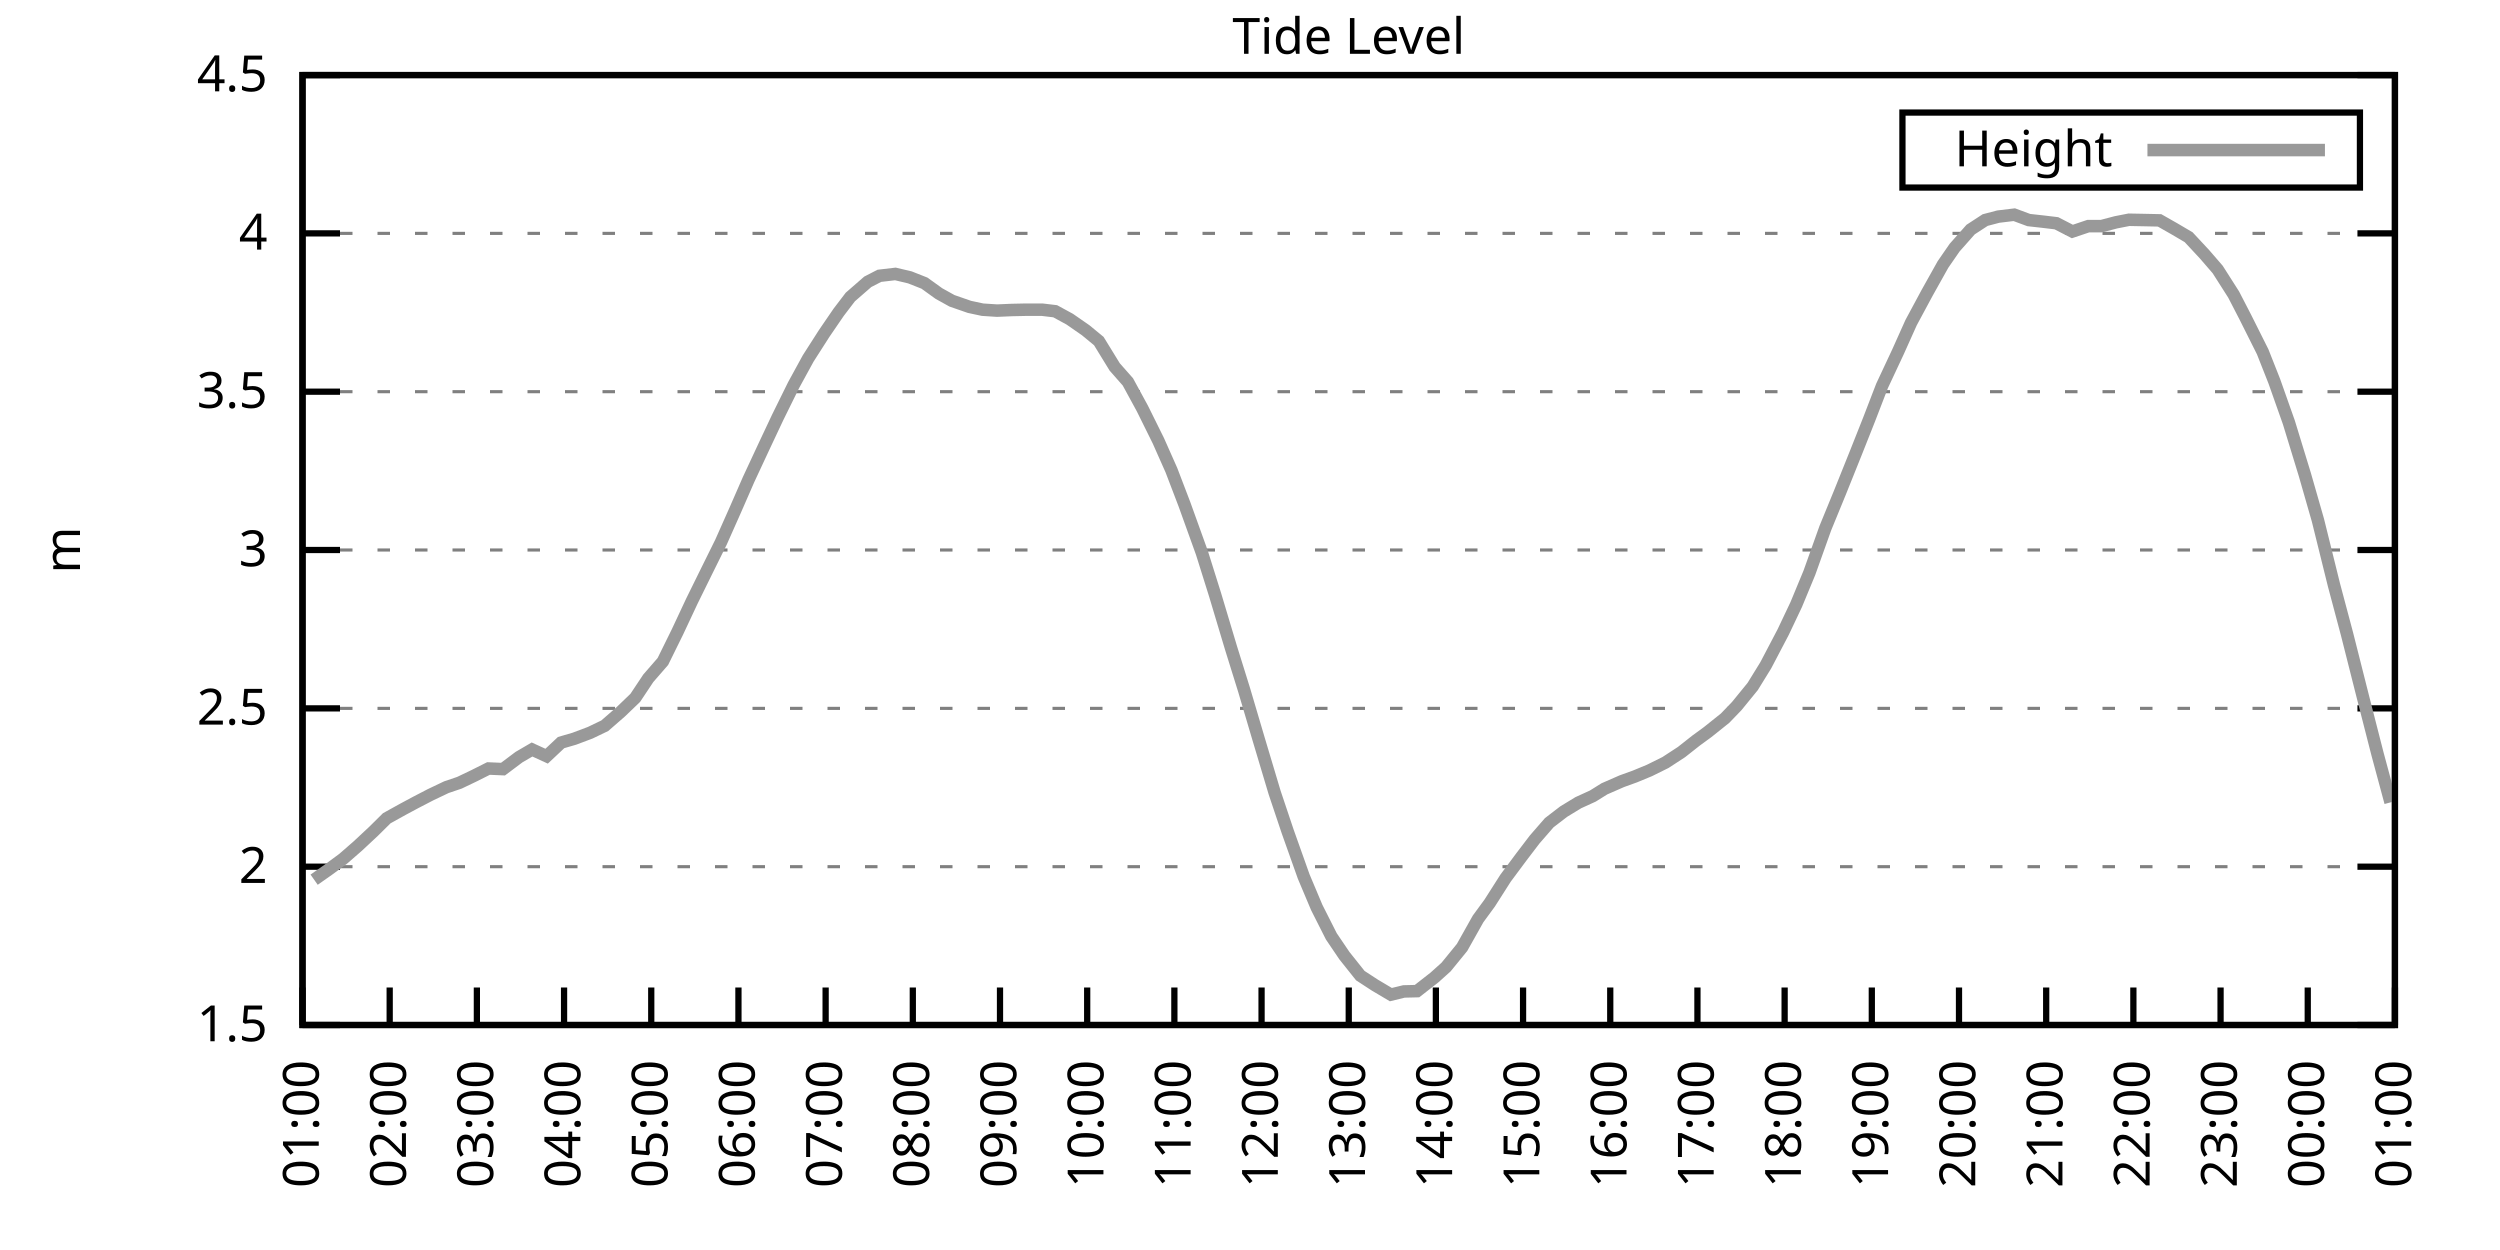
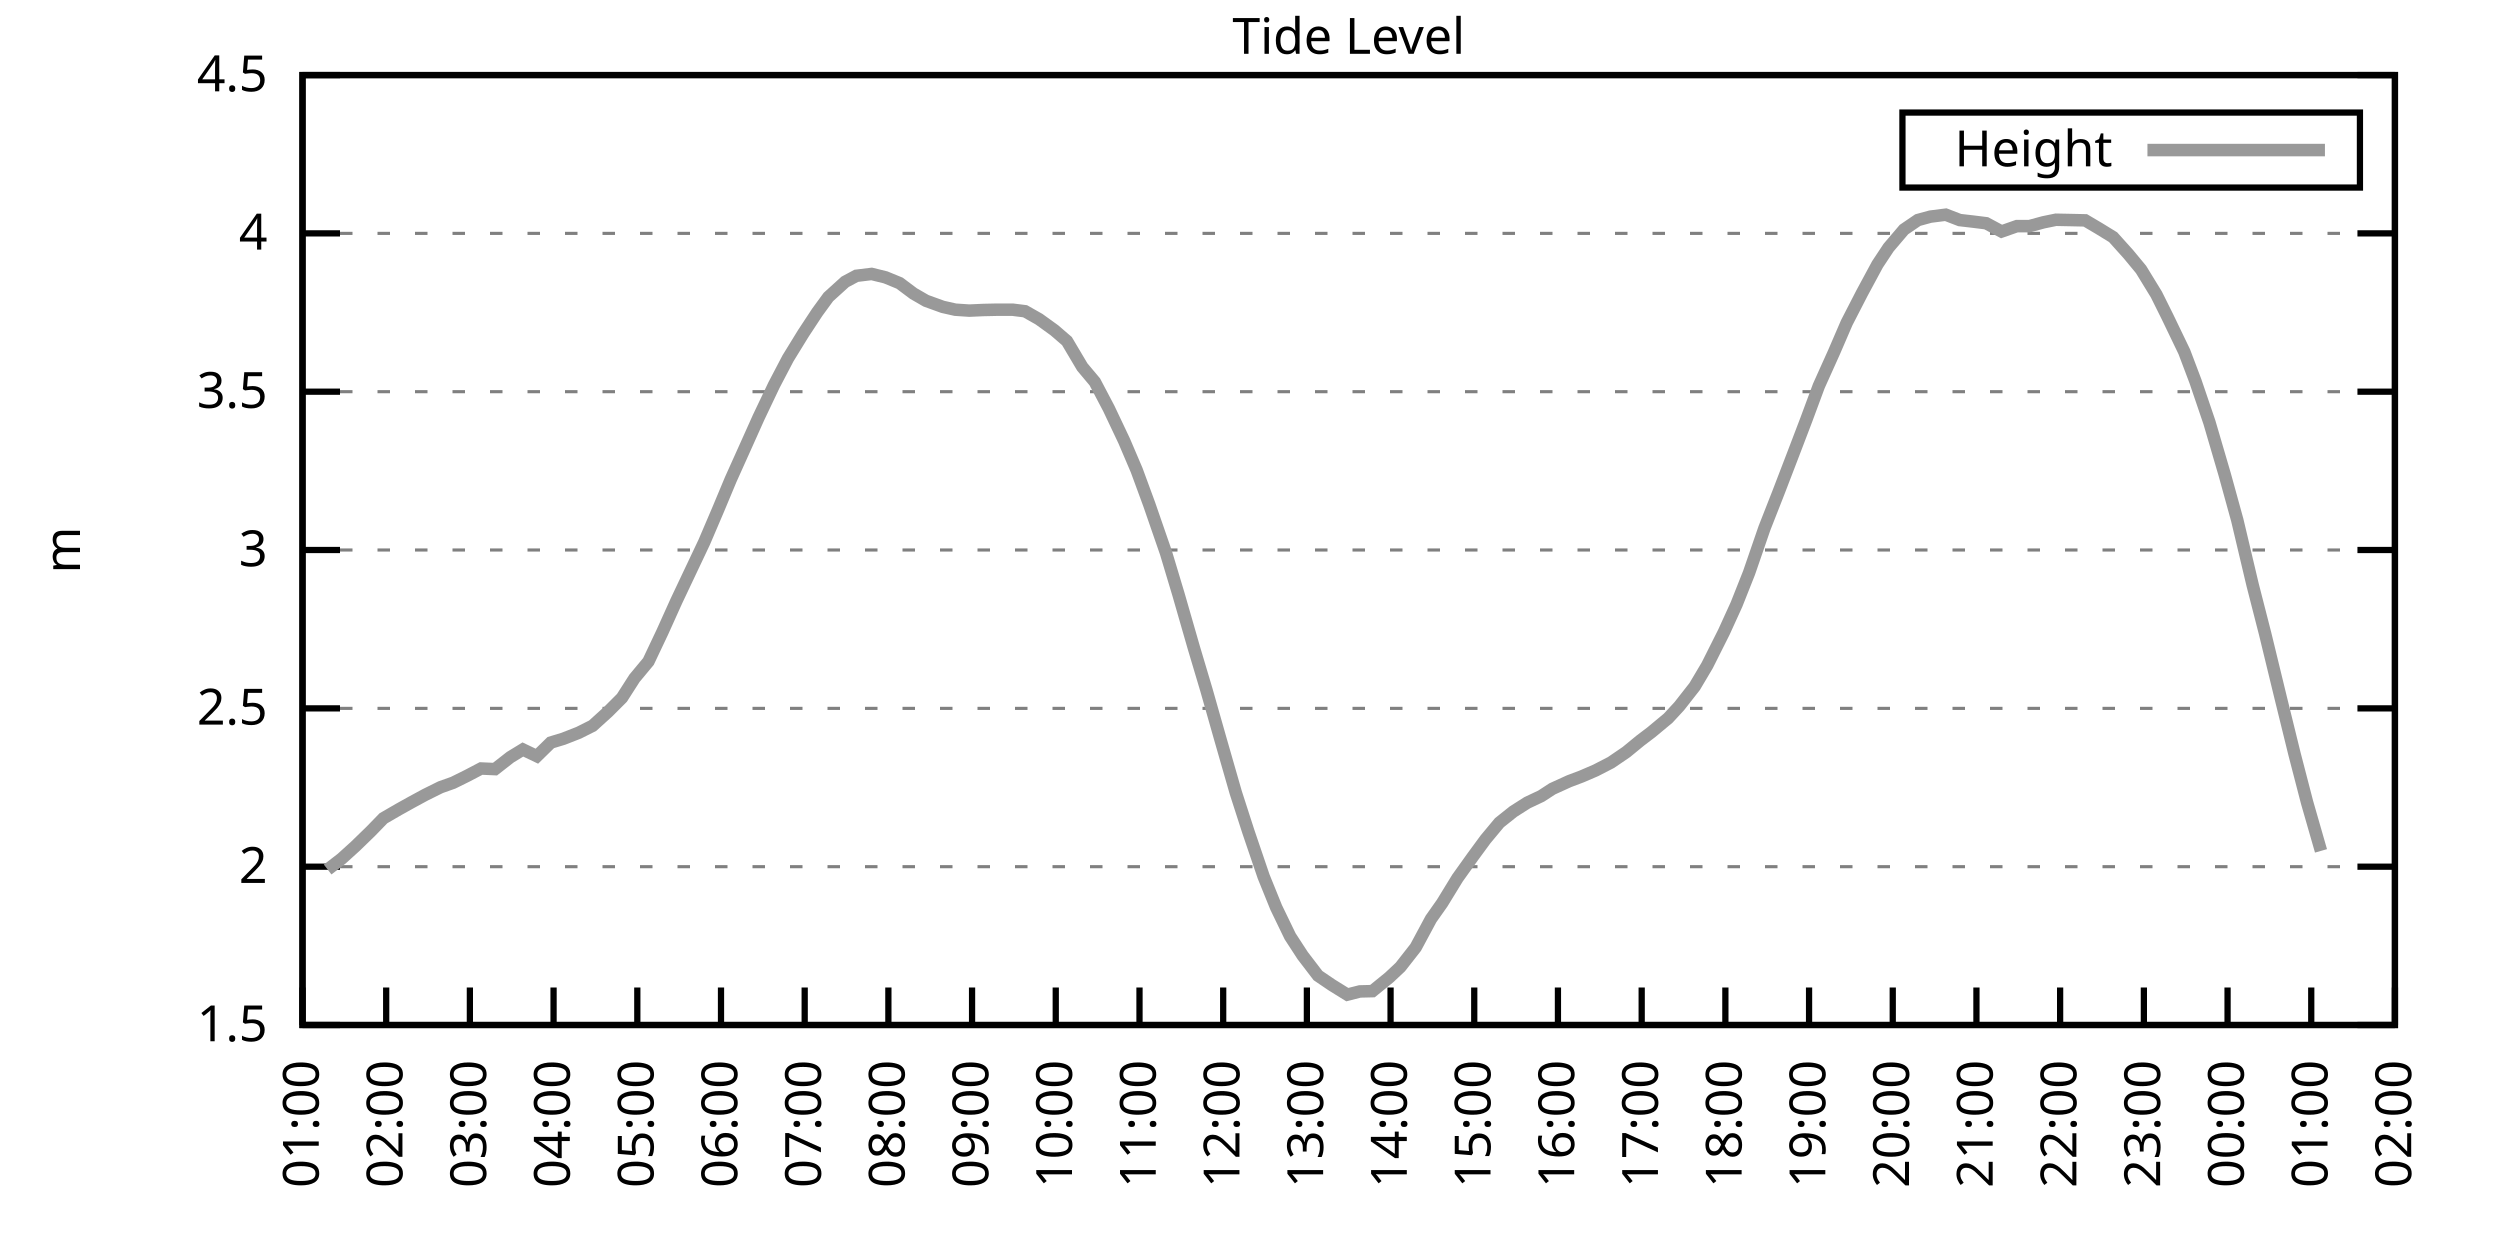
<svg xmlns="http://www.w3.org/2000/svg" xmlns:xlink="http://www.w3.org/1999/xlink" width="400" height="200" viewBox="0 0 400 200">
  <g id="gnuplot_canvas">
    <rect x="0" y="0" width="400" height="200" fill="none" />
    <defs>
      <circle id="gpDot" r="0.5" stroke-width="0.5" stroke="currentColor" />
      <path id="gpPt0" stroke-width="0.333" stroke="currentColor" d="M-1,0 h2 M0,-1 v2" />
      <path id="gpPt1" stroke-width="0.333" stroke="currentColor" d="M-1,-1 L1,1 M1,-1 L-1,1" />
      <path id="gpPt2" stroke-width="0.333" stroke="currentColor" d="M-1,0 L1,0 M0,-1 L0,1 M-1,-1 L1,1 M-1,1 L1,-1" />
      <rect id="gpPt3" stroke-width="0.333" stroke="currentColor" x="-1" y="-1" width="2" height="2" />
      <rect id="gpPt4" stroke-width="0.333" stroke="currentColor" fill="currentColor" x="-1" y="-1" width="2" height="2" />
      <circle id="gpPt5" stroke-width="0.333" stroke="currentColor" cx="0" cy="0" r="1" />
      <use xlink:href="#gpPt5" id="gpPt6" fill="currentColor" stroke="none" />
      <path id="gpPt7" stroke-width="0.333" stroke="currentColor" d="M0,-1.33 L-1.33,0.67 L1.33,0.67 z" />
      <use xlink:href="#gpPt7" id="gpPt8" fill="currentColor" stroke="none" />
      <use xlink:href="#gpPt7" id="gpPt9" stroke="currentColor" transform="rotate(180)" />
      <use xlink:href="#gpPt9" id="gpPt10" fill="currentColor" stroke="none" />
      <use xlink:href="#gpPt3" id="gpPt11" stroke="currentColor" transform="rotate(45)" />
      <use xlink:href="#gpPt11" id="gpPt12" fill="currentColor" stroke="none" />
      <path id="gpPt13" stroke-width="0.333" stroke="currentColor" d="M0,1.330 L1.265,0.411 L0.782,-1.067 L-0.782,-1.076 L-1.265,0.411 z" />
      <use xlink:href="#gpPt13" id="gpPt14" fill="currentColor" stroke="none" />
      <filter id="textbox" filterUnits="objectBoundingBox" x="0" y="0" height="1" width="1">
        <feFlood flood-color="white" flood-opacity="1" result="bgnd" />
        <feComposite in="SourceGraphic" in2="bgnd" operator="atop" />
      </filter>
      <filter id="greybox" filterUnits="objectBoundingBox" x="0" y="0" height="1" width="1">
        <feFlood flood-color="lightgrey" flood-opacity="1" result="grey" />
        <feComposite in="SourceGraphic" in2="grey" operator="atop" />
      </filter>
    </defs>
    <g fill="none" color="white" stroke="currentColor" stroke-width="1.00" stroke-linecap="butt" stroke-linejoin="miter">
</g>
    <g fill="none" color="black" stroke="currentColor" stroke-width="1.00" stroke-linecap="butt" stroke-linejoin="miter">
      <g stroke="none" shape-rendering="crispEdges">
        <polygon fill="rgb(255, 255, 255)" points="48.40,164.00 383.18,164.00 383.18,12.02 48.40,12.02 " />
      </g>
    </g>
    <g fill="none" color="black" stroke="currentColor" stroke-width="1.00" stroke-linecap="butt" stroke-linejoin="miter">
</g>
    <g fill="none" color="black" stroke="black" stroke-width="0.50" stroke-linecap="butt" stroke-linejoin="miter">
</g>
    <g fill="none" color="gray" stroke="currentColor" stroke-width="0.50" stroke-linecap="butt" stroke-linejoin="miter">
      <path stroke="gray" stroke-dasharray="2,4" class="gridline" d="M48.40,164.00 L383.19,164.00  " />
    </g>
    <g fill="none" color="gray" stroke="gray" stroke-width="1.00" stroke-linecap="butt" stroke-linejoin="miter">
</g>
    <g fill="none" color="black" stroke="currentColor" stroke-width="1.00" stroke-linecap="butt" stroke-linejoin="miter">
      <path stroke="black" d="M48.40,164.00 L54.40,164.00 M383.19,164.00 L377.19,164.00  " />
      <g transform="translate(42.80,166.60)" stroke="none" fill="black" font-family="Sans" font-size="8.00" text-anchor="end">
        <text>
          <tspan font-family="Sans"> 1.5</tspan>
        </text>
      </g>
    </g>
    <g fill="none" color="black" stroke="currentColor" stroke-width="1.00" stroke-linecap="butt" stroke-linejoin="miter">
</g>
    <g fill="none" color="black" stroke="black" stroke-width="0.50" stroke-linecap="butt" stroke-linejoin="miter">
</g>
    <g fill="none" color="gray" stroke="currentColor" stroke-width="0.50" stroke-linecap="butt" stroke-linejoin="miter">
      <path stroke="gray" stroke-dasharray="2,4" class="gridline" d="M48.40,138.67 L383.19,138.67  " />
    </g>
    <g fill="none" color="gray" stroke="gray" stroke-width="1.00" stroke-linecap="butt" stroke-linejoin="miter">
</g>
    <g fill="none" color="black" stroke="currentColor" stroke-width="1.00" stroke-linecap="butt" stroke-linejoin="miter">
      <path stroke="black" d="M48.40,138.67 L54.40,138.67 M383.19,138.67 L377.19,138.67  " />
      <g transform="translate(42.80,141.27)" stroke="none" fill="black" font-family="Sans" font-size="8.00" text-anchor="end">
        <text>
          <tspan font-family="Sans"> 2</tspan>
        </text>
      </g>
    </g>
    <g fill="none" color="black" stroke="currentColor" stroke-width="1.00" stroke-linecap="butt" stroke-linejoin="miter">
</g>
    <g fill="none" color="black" stroke="black" stroke-width="0.50" stroke-linecap="butt" stroke-linejoin="miter">
</g>
    <g fill="none" color="gray" stroke="currentColor" stroke-width="0.50" stroke-linecap="butt" stroke-linejoin="miter">
      <path stroke="gray" stroke-dasharray="2,4" class="gridline" d="M48.40,113.34 L383.19,113.34  " />
    </g>
    <g fill="none" color="gray" stroke="gray" stroke-width="1.00" stroke-linecap="butt" stroke-linejoin="miter">
</g>
    <g fill="none" color="black" stroke="currentColor" stroke-width="1.00" stroke-linecap="butt" stroke-linejoin="miter">
      <path stroke="black" d="M48.40,113.34 L54.40,113.34 M383.19,113.34 L377.19,113.34  " />
      <g transform="translate(42.80,115.94)" stroke="none" fill="black" font-family="Sans" font-size="8.00" text-anchor="end">
        <text>
          <tspan font-family="Sans"> 2.5</tspan>
        </text>
      </g>
    </g>
    <g fill="none" color="black" stroke="currentColor" stroke-width="1.00" stroke-linecap="butt" stroke-linejoin="miter">
</g>
    <g fill="none" color="black" stroke="black" stroke-width="0.50" stroke-linecap="butt" stroke-linejoin="miter">
</g>
    <g fill="none" color="gray" stroke="currentColor" stroke-width="0.50" stroke-linecap="butt" stroke-linejoin="miter">
      <path stroke="gray" stroke-dasharray="2,4" class="gridline" d="M48.40,88.00 L383.19,88.00  " />
    </g>
    <g fill="none" color="gray" stroke="gray" stroke-width="1.00" stroke-linecap="butt" stroke-linejoin="miter">
</g>
    <g fill="none" color="black" stroke="currentColor" stroke-width="1.00" stroke-linecap="butt" stroke-linejoin="miter">
      <path stroke="black" d="M48.40,88.00 L54.40,88.00 M383.19,88.00 L377.19,88.00  " />
      <g transform="translate(42.80,90.60)" stroke="none" fill="black" font-family="Sans" font-size="8.00" text-anchor="end">
        <text>
          <tspan font-family="Sans"> 3</tspan>
        </text>
      </g>
    </g>
    <g fill="none" color="black" stroke="currentColor" stroke-width="1.00" stroke-linecap="butt" stroke-linejoin="miter">
</g>
    <g fill="none" color="black" stroke="black" stroke-width="0.50" stroke-linecap="butt" stroke-linejoin="miter">
</g>
    <g fill="none" color="gray" stroke="currentColor" stroke-width="0.50" stroke-linecap="butt" stroke-linejoin="miter">
      <path stroke="gray" stroke-dasharray="2,4" class="gridline" d="M48.40,62.67 L383.19,62.67  " />
    </g>
    <g fill="none" color="gray" stroke="gray" stroke-width="1.00" stroke-linecap="butt" stroke-linejoin="miter">
</g>
    <g fill="none" color="black" stroke="currentColor" stroke-width="1.00" stroke-linecap="butt" stroke-linejoin="miter">
      <path stroke="black" d="M48.40,62.67 L54.40,62.67 M383.19,62.67 L377.19,62.67  " />
      <g transform="translate(42.80,65.27)" stroke="none" fill="black" font-family="Sans" font-size="8.00" text-anchor="end">
        <text>
          <tspan font-family="Sans"> 3.5</tspan>
        </text>
      </g>
    </g>
    <g fill="none" color="black" stroke="currentColor" stroke-width="1.00" stroke-linecap="butt" stroke-linejoin="miter">
</g>
    <g fill="none" color="black" stroke="black" stroke-width="0.50" stroke-linecap="butt" stroke-linejoin="miter">
</g>
    <g fill="none" color="gray" stroke="currentColor" stroke-width="0.50" stroke-linecap="butt" stroke-linejoin="miter">
      <path stroke="gray" stroke-dasharray="2,4" class="gridline" d="M48.40,37.34 L383.19,37.34  " />
    </g>
    <g fill="none" color="gray" stroke="gray" stroke-width="1.00" stroke-linecap="butt" stroke-linejoin="miter">
</g>
    <g fill="none" color="black" stroke="currentColor" stroke-width="1.00" stroke-linecap="butt" stroke-linejoin="miter">
      <path stroke="black" d="M48.40,37.34 L54.40,37.34 M383.19,37.34 L377.19,37.34  " />
      <g transform="translate(42.80,39.94)" stroke="none" fill="black" font-family="Sans" font-size="8.00" text-anchor="end">
        <text>
          <tspan font-family="Sans"> 4</tspan>
        </text>
      </g>
    </g>
    <g fill="none" color="black" stroke="currentColor" stroke-width="1.00" stroke-linecap="butt" stroke-linejoin="miter">
</g>
    <g fill="none" color="black" stroke="black" stroke-width="0.50" stroke-linecap="butt" stroke-linejoin="miter">
</g>
    <g fill="none" color="gray" stroke="currentColor" stroke-width="0.50" stroke-linecap="butt" stroke-linejoin="miter">
      <path stroke="gray" stroke-dasharray="2,4" class="gridline" d="M48.40,12.01 L383.19,12.01  " />
    </g>
    <g fill="none" color="gray" stroke="gray" stroke-width="1.00" stroke-linecap="butt" stroke-linejoin="miter">
</g>
    <g fill="none" color="black" stroke="currentColor" stroke-width="1.00" stroke-linecap="butt" stroke-linejoin="miter">
      <path stroke="black" d="M48.40,12.01 L54.40,12.01 M383.19,12.01 L377.19,12.01  " />
      <g transform="translate(42.80,14.61)" stroke="none" fill="black" font-family="Sans" font-size="8.00" text-anchor="end">
        <text>
          <tspan font-family="Sans"> 4.5</tspan>
        </text>
      </g>
    </g>
    <g fill="none" color="black" stroke="currentColor" stroke-width="1.00" stroke-linecap="butt" stroke-linejoin="miter">
      <path stroke="black" d="M48.40,164.00 L48.40,158.00  " />
      <g transform="translate(51.00,169.60) rotate(270.00)" stroke="none" fill="black" font-family="Sans" font-size="8.00" text-anchor="end">
        <text>
          <tspan font-family="Sans">01:00</tspan>
        </text>
      </g>
    </g>
    <g fill="none" color="black" stroke="currentColor" stroke-width="1.00" stroke-linecap="butt" stroke-linejoin="miter">
-       <path stroke="black" d="M62.35,164.00 L62.35,158.00  " />
-       <g transform="translate(64.95,169.60) rotate(270.00)" stroke="none" fill="black" font-family="Sans" font-size="8.00" text-anchor="end">
+       <path stroke="black" d="M61.79,164.00 L61.79,158.00  " />
+       <g transform="translate(64.39,169.60) rotate(270.00)" stroke="none" fill="black" font-family="Sans" font-size="8.00" text-anchor="end">
        <text>
          <tspan font-family="Sans">02:00</tspan>
        </text>
      </g>
    </g>
    <g fill="none" color="black" stroke="currentColor" stroke-width="1.00" stroke-linecap="butt" stroke-linejoin="miter">
-       <path stroke="black" d="M76.30,164.00 L76.30,158.00  " />
-       <g transform="translate(78.90,169.60) rotate(270.00)" stroke="none" fill="black" font-family="Sans" font-size="8.00" text-anchor="end">
+       <path stroke="black" d="M75.18,164.00 L75.18,158.00  " />
+       <g transform="translate(77.78,169.60) rotate(270.00)" stroke="none" fill="black" font-family="Sans" font-size="8.00" text-anchor="end">
        <text>
          <tspan font-family="Sans">03:00</tspan>
        </text>
      </g>
    </g>
    <g fill="none" color="black" stroke="currentColor" stroke-width="1.00" stroke-linecap="butt" stroke-linejoin="miter">
-       <path stroke="black" d="M90.25,164.00 L90.25,158.00  " />
-       <g transform="translate(92.85,169.60) rotate(270.00)" stroke="none" fill="black" font-family="Sans" font-size="8.00" text-anchor="end">
+       <path stroke="black" d="M88.57,164.00 L88.57,158.00  " />
+       <g transform="translate(91.17,169.60) rotate(270.00)" stroke="none" fill="black" font-family="Sans" font-size="8.00" text-anchor="end">
        <text>
          <tspan font-family="Sans">04:00</tspan>
        </text>
      </g>
    </g>
    <g fill="none" color="black" stroke="currentColor" stroke-width="1.00" stroke-linecap="butt" stroke-linejoin="miter">
-       <path stroke="black" d="M104.20,164.00 L104.20,158.00  " />
-       <g transform="translate(106.80,169.60) rotate(270.00)" stroke="none" fill="black" font-family="Sans" font-size="8.00" text-anchor="end">
+       <path stroke="black" d="M101.97,164.00 L101.97,158.00  " />
+       <g transform="translate(104.57,169.60) rotate(270.00)" stroke="none" fill="black" font-family="Sans" font-size="8.00" text-anchor="end">
        <text>
          <tspan font-family="Sans">05:00</tspan>
        </text>
      </g>
    </g>
    <g fill="none" color="black" stroke="currentColor" stroke-width="1.00" stroke-linecap="butt" stroke-linejoin="miter">
-       <path stroke="black" d="M118.15,164.00 L118.15,158.00  " />
-       <g transform="translate(120.75,169.60) rotate(270.00)" stroke="none" fill="black" font-family="Sans" font-size="8.00" text-anchor="end">
+       <path stroke="black" d="M115.36,164.00 L115.36,158.00  " />
+       <g transform="translate(117.96,169.60) rotate(270.00)" stroke="none" fill="black" font-family="Sans" font-size="8.00" text-anchor="end">
        <text>
          <tspan font-family="Sans">06:00</tspan>
        </text>
      </g>
    </g>
    <g fill="none" color="black" stroke="currentColor" stroke-width="1.00" stroke-linecap="butt" stroke-linejoin="miter">
-       <path stroke="black" d="M132.10,164.00 L132.10,158.00  " />
-       <g transform="translate(134.70,169.60) rotate(270.00)" stroke="none" fill="black" font-family="Sans" font-size="8.00" text-anchor="end">
+       <path stroke="black" d="M128.75,164.00 L128.75,158.00  " />
+       <g transform="translate(131.35,169.60) rotate(270.00)" stroke="none" fill="black" font-family="Sans" font-size="8.00" text-anchor="end">
        <text>
          <tspan font-family="Sans">07:00</tspan>
        </text>
      </g>
    </g>
    <g fill="none" color="black" stroke="currentColor" stroke-width="1.00" stroke-linecap="butt" stroke-linejoin="miter">
-       <path stroke="black" d="M146.05,164.00 L146.05,158.00  " />
-       <g transform="translate(148.65,169.60) rotate(270.00)" stroke="none" fill="black" font-family="Sans" font-size="8.00" text-anchor="end">
+       <path stroke="black" d="M142.14,164.00 L142.14,158.00  " />
+       <g transform="translate(144.74,169.60) rotate(270.00)" stroke="none" fill="black" font-family="Sans" font-size="8.00" text-anchor="end">
        <text>
          <tspan font-family="Sans">08:00</tspan>
        </text>
      </g>
    </g>
    <g fill="none" color="black" stroke="currentColor" stroke-width="1.00" stroke-linecap="butt" stroke-linejoin="miter">
-       <path stroke="black" d="M160.00,164.00 L160.00,158.00  " />
-       <g transform="translate(162.60,169.60) rotate(270.00)" stroke="none" fill="black" font-family="Sans" font-size="8.00" text-anchor="end">
+       <path stroke="black" d="M155.53,164.00 L155.53,158.00  " />
+       <g transform="translate(158.13,169.60) rotate(270.00)" stroke="none" fill="black" font-family="Sans" font-size="8.00" text-anchor="end">
        <text>
          <tspan font-family="Sans">09:00</tspan>
        </text>
      </g>
    </g>
    <g fill="none" color="black" stroke="currentColor" stroke-width="1.00" stroke-linecap="butt" stroke-linejoin="miter">
-       <path stroke="black" d="M173.95,164.00 L173.95,158.00  " />
-       <g transform="translate(176.55,169.60) rotate(270.00)" stroke="none" fill="black" font-family="Sans" font-size="8.00" text-anchor="end">
+       <path stroke="black" d="M168.92,164.00 L168.92,158.00  " />
+       <g transform="translate(171.52,169.60) rotate(270.00)" stroke="none" fill="black" font-family="Sans" font-size="8.00" text-anchor="end">
        <text>
          <tspan font-family="Sans">10:00</tspan>
        </text>
      </g>
    </g>
    <g fill="none" color="black" stroke="currentColor" stroke-width="1.00" stroke-linecap="butt" stroke-linejoin="miter">
-       <path stroke="black" d="M187.90,164.00 L187.90,158.00  " />
-       <g transform="translate(190.50,169.60) rotate(270.00)" stroke="none" fill="black" font-family="Sans" font-size="8.00" text-anchor="end">
+       <path stroke="black" d="M182.32,164.00 L182.32,158.00  " />
+       <g transform="translate(184.92,169.60) rotate(270.00)" stroke="none" fill="black" font-family="Sans" font-size="8.00" text-anchor="end">
        <text>
          <tspan font-family="Sans">11:00</tspan>
        </text>
      </g>
    </g>
    <g fill="none" color="black" stroke="currentColor" stroke-width="1.00" stroke-linecap="butt" stroke-linejoin="miter">
-       <path stroke="black" d="M201.85,164.00 L201.85,158.00  " />
-       <g transform="translate(204.45,169.60) rotate(270.00)" stroke="none" fill="black" font-family="Sans" font-size="8.00" text-anchor="end">
+       <path stroke="black" d="M195.71,164.00 L195.71,158.00  " />
+       <g transform="translate(198.31,169.60) rotate(270.00)" stroke="none" fill="black" font-family="Sans" font-size="8.00" text-anchor="end">
        <text>
          <tspan font-family="Sans">12:00</tspan>
        </text>
      </g>
    </g>
    <g fill="none" color="black" stroke="currentColor" stroke-width="1.00" stroke-linecap="butt" stroke-linejoin="miter">
-       <path stroke="black" d="M215.80,164.00 L215.80,158.00  " />
-       <g transform="translate(218.40,169.60) rotate(270.00)" stroke="none" fill="black" font-family="Sans" font-size="8.00" text-anchor="end">
+       <path stroke="black" d="M209.10,164.00 L209.10,158.00  " />
+       <g transform="translate(211.70,169.60) rotate(270.00)" stroke="none" fill="black" font-family="Sans" font-size="8.00" text-anchor="end">
        <text>
          <tspan font-family="Sans">13:00</tspan>
        </text>
      </g>
    </g>
    <g fill="none" color="black" stroke="currentColor" stroke-width="1.00" stroke-linecap="butt" stroke-linejoin="miter">
-       <path stroke="black" d="M229.74,164.00 L229.74,158.00  " />
-       <g transform="translate(232.34,169.60) rotate(270.00)" stroke="none" fill="black" font-family="Sans" font-size="8.00" text-anchor="end">
+       <path stroke="black" d="M222.49,164.00 L222.49,158.00  " />
+       <g transform="translate(225.09,169.60) rotate(270.00)" stroke="none" fill="black" font-family="Sans" font-size="8.00" text-anchor="end">
        <text>
          <tspan font-family="Sans">14:00</tspan>
        </text>
      </g>
    </g>
    <g fill="none" color="black" stroke="currentColor" stroke-width="1.00" stroke-linecap="butt" stroke-linejoin="miter">
-       <path stroke="black" d="M243.69,164.00 L243.69,158.00  " />
-       <g transform="translate(246.29,169.60) rotate(270.00)" stroke="none" fill="black" font-family="Sans" font-size="8.00" text-anchor="end">
+       <path stroke="black" d="M235.88,164.00 L235.88,158.00  " />
+       <g transform="translate(238.48,169.60) rotate(270.00)" stroke="none" fill="black" font-family="Sans" font-size="8.00" text-anchor="end">
        <text>
          <tspan font-family="Sans">15:00</tspan>
        </text>
      </g>
    </g>
    <g fill="none" color="black" stroke="currentColor" stroke-width="1.00" stroke-linecap="butt" stroke-linejoin="miter">
-       <path stroke="black" d="M257.64,164.00 L257.64,158.00  " />
-       <g transform="translate(260.24,169.60) rotate(270.00)" stroke="none" fill="black" font-family="Sans" font-size="8.00" text-anchor="end">
+       <path stroke="black" d="M249.27,164.00 L249.27,158.00  " />
+       <g transform="translate(251.87,169.60) rotate(270.00)" stroke="none" fill="black" font-family="Sans" font-size="8.00" text-anchor="end">
        <text>
          <tspan font-family="Sans">16:00</tspan>
        </text>
      </g>
    </g>
    <g fill="none" color="black" stroke="currentColor" stroke-width="1.00" stroke-linecap="butt" stroke-linejoin="miter">
-       <path stroke="black" d="M271.59,164.00 L271.59,158.00  " />
-       <g transform="translate(274.19,169.60) rotate(270.00)" stroke="none" fill="black" font-family="Sans" font-size="8.00" text-anchor="end">
+       <path stroke="black" d="M262.67,164.00 L262.67,158.00  " />
+       <g transform="translate(265.27,169.60) rotate(270.00)" stroke="none" fill="black" font-family="Sans" font-size="8.00" text-anchor="end">
        <text>
          <tspan font-family="Sans">17:00</tspan>
        </text>
      </g>
    </g>
    <g fill="none" color="black" stroke="currentColor" stroke-width="1.00" stroke-linecap="butt" stroke-linejoin="miter">
-       <path stroke="black" d="M285.54,164.00 L285.54,158.00  " />
-       <g transform="translate(288.14,169.60) rotate(270.00)" stroke="none" fill="black" font-family="Sans" font-size="8.00" text-anchor="end">
+       <path stroke="black" d="M276.06,164.00 L276.06,158.00  " />
+       <g transform="translate(278.66,169.60) rotate(270.00)" stroke="none" fill="black" font-family="Sans" font-size="8.00" text-anchor="end">
        <text>
          <tspan font-family="Sans">18:00</tspan>
        </text>
      </g>
    </g>
    <g fill="none" color="black" stroke="currentColor" stroke-width="1.00" stroke-linecap="butt" stroke-linejoin="miter">
-       <path stroke="black" d="M299.49,164.00 L299.49,158.00  " />
-       <g transform="translate(302.09,169.60) rotate(270.00)" stroke="none" fill="black" font-family="Sans" font-size="8.00" text-anchor="end">
+       <path stroke="black" d="M289.45,164.00 L289.45,158.00  " />
+       <g transform="translate(292.05,169.60) rotate(270.00)" stroke="none" fill="black" font-family="Sans" font-size="8.00" text-anchor="end">
        <text>
          <tspan font-family="Sans">19:00</tspan>
        </text>
      </g>
    </g>
    <g fill="none" color="black" stroke="currentColor" stroke-width="1.00" stroke-linecap="butt" stroke-linejoin="miter">
-       <path stroke="black" d="M313.44,164.00 L313.44,158.00  " />
-       <g transform="translate(316.04,169.60) rotate(270.00)" stroke="none" fill="black" font-family="Sans" font-size="8.00" text-anchor="end">
+       <path stroke="black" d="M302.84,164.00 L302.84,158.00  " />
+       <g transform="translate(305.44,169.60) rotate(270.00)" stroke="none" fill="black" font-family="Sans" font-size="8.00" text-anchor="end">
        <text>
          <tspan font-family="Sans">20:00</tspan>
        </text>
      </g>
    </g>
    <g fill="none" color="black" stroke="currentColor" stroke-width="1.00" stroke-linecap="butt" stroke-linejoin="miter">
-       <path stroke="black" d="M327.39,164.00 L327.39,158.00  " />
-       <g transform="translate(329.99,169.60) rotate(270.00)" stroke="none" fill="black" font-family="Sans" font-size="8.00" text-anchor="end">
+       <path stroke="black" d="M316.23,164.00 L316.23,158.00  " />
+       <g transform="translate(318.83,169.60) rotate(270.00)" stroke="none" fill="black" font-family="Sans" font-size="8.00" text-anchor="end">
        <text>
          <tspan font-family="Sans">21:00</tspan>
        </text>
      </g>
    </g>
    <g fill="none" color="black" stroke="currentColor" stroke-width="1.00" stroke-linecap="butt" stroke-linejoin="miter">
-       <path stroke="black" d="M341.34,164.00 L341.34,158.00  " />
-       <g transform="translate(343.94,169.60) rotate(270.00)" stroke="none" fill="black" font-family="Sans" font-size="8.00" text-anchor="end">
+       <path stroke="black" d="M329.62,164.00 L329.62,158.00  " />
+       <g transform="translate(332.22,169.60) rotate(270.00)" stroke="none" fill="black" font-family="Sans" font-size="8.00" text-anchor="end">
        <text>
          <tspan font-family="Sans">22:00</tspan>
        </text>
      </g>
    </g>
    <g fill="none" color="black" stroke="currentColor" stroke-width="1.00" stroke-linecap="butt" stroke-linejoin="miter">
-       <path stroke="black" d="M355.29,164.00 L355.29,158.00  " />
-       <g transform="translate(357.89,169.60) rotate(270.00)" stroke="none" fill="black" font-family="Sans" font-size="8.00" text-anchor="end">
+       <path stroke="black" d="M343.02,164.00 L343.02,158.00  " />
+       <g transform="translate(345.62,169.60) rotate(270.00)" stroke="none" fill="black" font-family="Sans" font-size="8.00" text-anchor="end">
        <text>
          <tspan font-family="Sans">23:00</tspan>
        </text>
      </g>
    </g>
    <g fill="none" color="black" stroke="currentColor" stroke-width="1.00" stroke-linecap="butt" stroke-linejoin="miter">
-       <path stroke="black" d="M369.24,164.00 L369.24,158.00  " />
-       <g transform="translate(371.84,169.60) rotate(270.00)" stroke="none" fill="black" font-family="Sans" font-size="8.00" text-anchor="end">
+       <path stroke="black" d="M356.41,164.00 L356.41,158.00  " />
+       <g transform="translate(359.01,169.60) rotate(270.00)" stroke="none" fill="black" font-family="Sans" font-size="8.00" text-anchor="end">
        <text>
          <tspan font-family="Sans">00:00</tspan>
+         </text>
+       </g>
+     </g>
+     <g fill="none" color="black" stroke="currentColor" stroke-width="1.00" stroke-linecap="butt" stroke-linejoin="miter">
+       <path stroke="black" d="M369.80,164.00 L369.80,158.00  " />
+       <g transform="translate(372.40,169.60) rotate(270.00)" stroke="none" fill="black" font-family="Sans" font-size="8.00" text-anchor="end">
+         <text>
+           <tspan font-family="Sans">01:00</tspan>
        </text>
      </g>
    </g>
    <g fill="none" color="black" stroke="currentColor" stroke-width="1.00" stroke-linecap="butt" stroke-linejoin="miter">
      <path stroke="black" d="M383.19,164.00 L383.19,158.00  " />
      <g transform="translate(385.79,169.60) rotate(270.00)" stroke="none" fill="black" font-family="Sans" font-size="8.00" text-anchor="end">
        <text>
-           <tspan font-family="Sans">01:00</tspan>
+           <tspan font-family="Sans">02:00</tspan>
        </text>
      </g>
    </g>
    <g fill="none" color="black" stroke="currentColor" stroke-width="1.00" stroke-linecap="butt" stroke-linejoin="miter">
</g>
    <g fill="none" color="black" stroke="currentColor" stroke-width="1.00" stroke-linecap="butt" stroke-linejoin="miter">
      <path stroke="black" d="M48.40,12.01 L48.40,164.00 L383.19,164.00 L383.19,12.01 L48.40,12.01 Z  " />
    </g>
    <g fill="none" color="black" stroke="currentColor" stroke-width="1.00" stroke-linecap="butt" stroke-linejoin="miter">
</g>
    <g fill="none" color="black" stroke="currentColor" stroke-width="1.00" stroke-linecap="butt" stroke-linejoin="miter">
      <path stroke="black" d="M304.39,30.01 L304.39,18.01 L377.59,18.01 L377.59,30.01 L304.39,30.01 Z  " />
    </g>
    <g id="Tide_level_plot_1">
      <g fill="none" color="white" stroke="black" stroke-width="2.00" stroke-linecap="butt" stroke-linejoin="miter">
</g>
      <g fill="none" color="black" stroke="currentColor" stroke-width="2.00" stroke-linecap="butt" stroke-linejoin="miter">
        <g transform="translate(337.99,26.61)" stroke="none" fill="black" font-family="Sans" font-size="8.00" text-anchor="end">
          <text>
            <tspan font-family="Sans">Height</tspan>
          </text>
        </g>
      </g>
      <g fill="none" color="black" stroke="currentColor" stroke-width="2.00" stroke-linecap="butt" stroke-linejoin="miter">
-         <path stroke="rgb(153, 153, 153)" d="M343.59,24.01 L371.99,24.01 M50.26,140.75 L52.58,139.12 L54.91,137.40 L57.23,135.38 L59.79,132.99 L61.88,130.92   L64.44,129.50 L66.53,128.38 L68.86,127.17 L71.42,125.95 L73.51,125.24 L75.83,124.13 L78.16,122.96 L80.48,123.06   L83.04,121.14 L85.13,119.92 L87.46,120.99 L89.78,118.81 L91.88,118.20 L94.43,117.24 L96.76,116.12 L99.32,113.89   L101.64,111.66 L103.73,108.52 L106.06,105.84 L108.38,101.13 L110.71,96.16 L113.03,91.45 L115.36,86.74 L117.68,81.52   L119.78,76.71 L122.33,71.24 L124.43,66.78 L126.98,61.61 L129.31,57.35 L131.87,53.35 L134.19,49.96 L136.05,47.52   L138.84,45.09 L140.70,44.13 L143.26,43.83 L145.58,44.38 L147.91,45.30 L150.23,46.97 L152.32,48.13 L155.11,49.10   L157.21,49.55 L159.53,49.70 L161.86,49.60 L164.18,49.55 L166.74,49.55 L168.83,49.80 L171.16,51.07 L173.71,52.84   L175.81,54.57 L178.36,58.72 L180.46,61.10 L182.78,65.36 L185.34,70.53 L187.43,75.24 L189.52,80.71 L192.31,88.46   L194.41,95.15 L196.96,103.66 L199.06,110.40 L201.38,118.25 L203.94,126.81 L206.03,133.04 L208.59,140.24 L210.68,145.20   L213.01,149.81 L215.10,152.90 L217.65,156.10 L219.98,157.62 L222.54,159.14 L224.63,158.63 L226.72,158.58 L229.51,156.40   L231.37,154.73 L233.93,151.59 L236.49,147.03 L238.35,144.49 L240.90,140.49 L243.46,137.05 L245.55,134.31 L247.88,131.63   L250.20,129.85 L252.53,128.43 L254.85,127.37 L256.71,126.21 L259.50,124.99 L261.60,124.23 L263.92,123.27 L266.48,122.00   L269.04,120.33 L271.36,118.50 L273.22,117.14 L276.01,114.91 L277.87,112.98 L280.43,109.84 L282.52,106.45 L285.31,101.13   L287.40,96.72 L289.50,91.65 L292.05,84.51 L294.38,78.83 L296.94,72.45 L299.03,67.18 L301.12,61.76 L303.68,56.29   L305.77,51.63 L308.33,46.87 L310.88,42.31 L312.74,39.62 L315.30,36.73 L317.63,35.21 L319.72,34.66 L322.28,34.35   L324.60,35.21 L326.93,35.47 L329.02,35.72 L331.58,37.04 L334.13,36.18 L336.23,36.18 L338.55,35.57 L340.64,35.16   L343.20,35.21 L345.53,35.26 L347.85,36.58 L350.18,37.95 L352.73,40.69 L354.83,43.12 L357.38,47.12 L359.24,50.72   L362.03,56.29 L363.89,61.00 L366.22,67.59 L368.78,75.95 L370.87,83.24 L373.43,93.58 L375.52,101.43 L378.08,111.56   L380.40,120.63 L382.49,128.38  " />
+         <path stroke="rgb(153, 153, 153)" d="M343.59,24.01 L371.99,24.01 M52.42,139.12 L54.65,137.40 L56.88,135.38 L59.34,132.99 L61.35,130.92 L63.80,129.50   L65.81,128.38 L68.04,127.17 L70.50,125.95 L72.50,125.24 L74.74,124.13 L76.97,122.96 L79.20,123.06 L81.66,121.14   L83.66,119.92 L85.90,120.99 L88.13,118.81 L90.14,118.20 L92.59,117.24 L94.82,116.12 L97.28,113.89 L99.51,111.66   L101.52,108.52 L103.75,105.84 L105.98,101.13 L108.22,96.16 L110.45,91.45 L112.68,86.74 L114.91,81.52 L116.92,76.71   L119.38,71.24 L121.38,66.78 L123.84,61.61 L126.07,57.35 L128.53,53.35 L130.76,49.96 L132.54,47.52 L135.22,45.09   L137.01,44.13 L139.46,43.83 L141.69,44.38 L143.93,45.30 L146.16,46.97 L148.17,48.13 L150.85,49.10 L152.85,49.55   L155.09,49.70 L157.32,49.60 L159.55,49.55 L162.01,49.55 L164.01,49.80 L166.25,51.07 L168.70,52.84 L170.71,54.57   L173.17,58.72 L175.17,61.10 L177.41,65.36 L179.86,70.53 L181.87,75.24 L183.88,80.71 L186.56,88.46 L188.57,95.15   L191.02,103.66 L193.03,110.40 L195.26,118.25 L197.72,126.81 L199.73,133.04 L202.18,140.24 L204.19,145.20 L206.42,149.81   L208.43,152.90 L210.88,156.10 L213.12,157.62 L215.57,159.14 L217.58,158.63 L219.59,158.58 L222.27,156.40 L224.05,154.73   L226.51,151.59 L228.96,147.03 L230.75,144.49 L233.20,140.49 L235.66,137.05 L237.67,134.31 L239.90,131.63 L242.13,129.85   L244.36,128.43 L246.60,127.37 L248.38,126.21 L251.06,124.99 L253.07,124.23 L255.30,123.27 L257.76,122.00 L260.21,120.33   L262.44,118.50 L264.23,117.14 L266.91,114.91 L268.69,112.98 L271.15,109.84 L273.16,106.45 L275.83,101.13 L277.84,96.72   L279.85,91.65 L282.31,84.51 L284.54,78.83 L286.99,72.45 L289.00,67.18 L291.01,61.76 L293.47,56.29 L295.48,51.63   L297.93,46.87 L300.39,42.31 L302.17,39.62 L304.63,36.73 L306.86,35.21 L308.87,34.66 L311.32,34.35 L313.55,35.21   L315.79,35.47 L317.79,35.72 L320.25,37.04 L322.70,36.18 L324.71,36.18 L326.95,35.57 L328.95,35.16 L331.41,35.21   L333.64,35.26 L335.87,36.58 L338.10,37.95 L340.56,40.69 L342.57,43.12 L345.02,47.12 L346.81,50.72 L349.49,56.29   L351.27,61.00 L353.51,67.59 L355.96,75.95 L357.97,83.24 L360.42,93.58 L362.43,101.43 L364.89,111.56 L367.12,120.63   L369.13,128.38 L371.36,136.14  " />
      </g>
    </g>
    <g fill="none" color="black" stroke="currentColor" stroke-width="2.00" stroke-linecap="butt" stroke-linejoin="miter">
</g>
    <g fill="none" color="black" stroke="black" stroke-width="1.00" stroke-linecap="butt" stroke-linejoin="miter">
</g>
    <g fill="none" color="black" stroke="currentColor" stroke-width="1.00" stroke-linecap="butt" stroke-linejoin="miter">
      <path stroke="black" d="M48.40,12.01 L48.40,164.00 L383.19,164.00 L383.19,12.01 L48.40,12.01 Z  " />
      <g transform="translate(12.80,88.01) rotate(270.00)" stroke="none" fill="black" font-family="Sans" font-size="8.00" text-anchor="middle">
        <text>
          <tspan font-family="Sans">m</tspan>
        </text>
      </g>
    </g>
    <g fill="none" color="black" stroke="currentColor" stroke-width="1.00" stroke-linecap="butt" stroke-linejoin="miter">
</g>
    <g fill="none" color="black" stroke="currentColor" stroke-width="1.00" stroke-linecap="butt" stroke-linejoin="miter">
      <g transform="translate(215.79,8.61)" stroke="none" fill="black" font-family="Sans" font-size="8.00" text-anchor="middle">
        <text>
          <tspan font-family="Sans">Tide Level</tspan>
        </text>
      </g>
    </g>
    <g fill="none" color="black" stroke="currentColor" stroke-width="1.00" stroke-linecap="butt" stroke-linejoin="miter">
</g>
  </g>
</svg>
